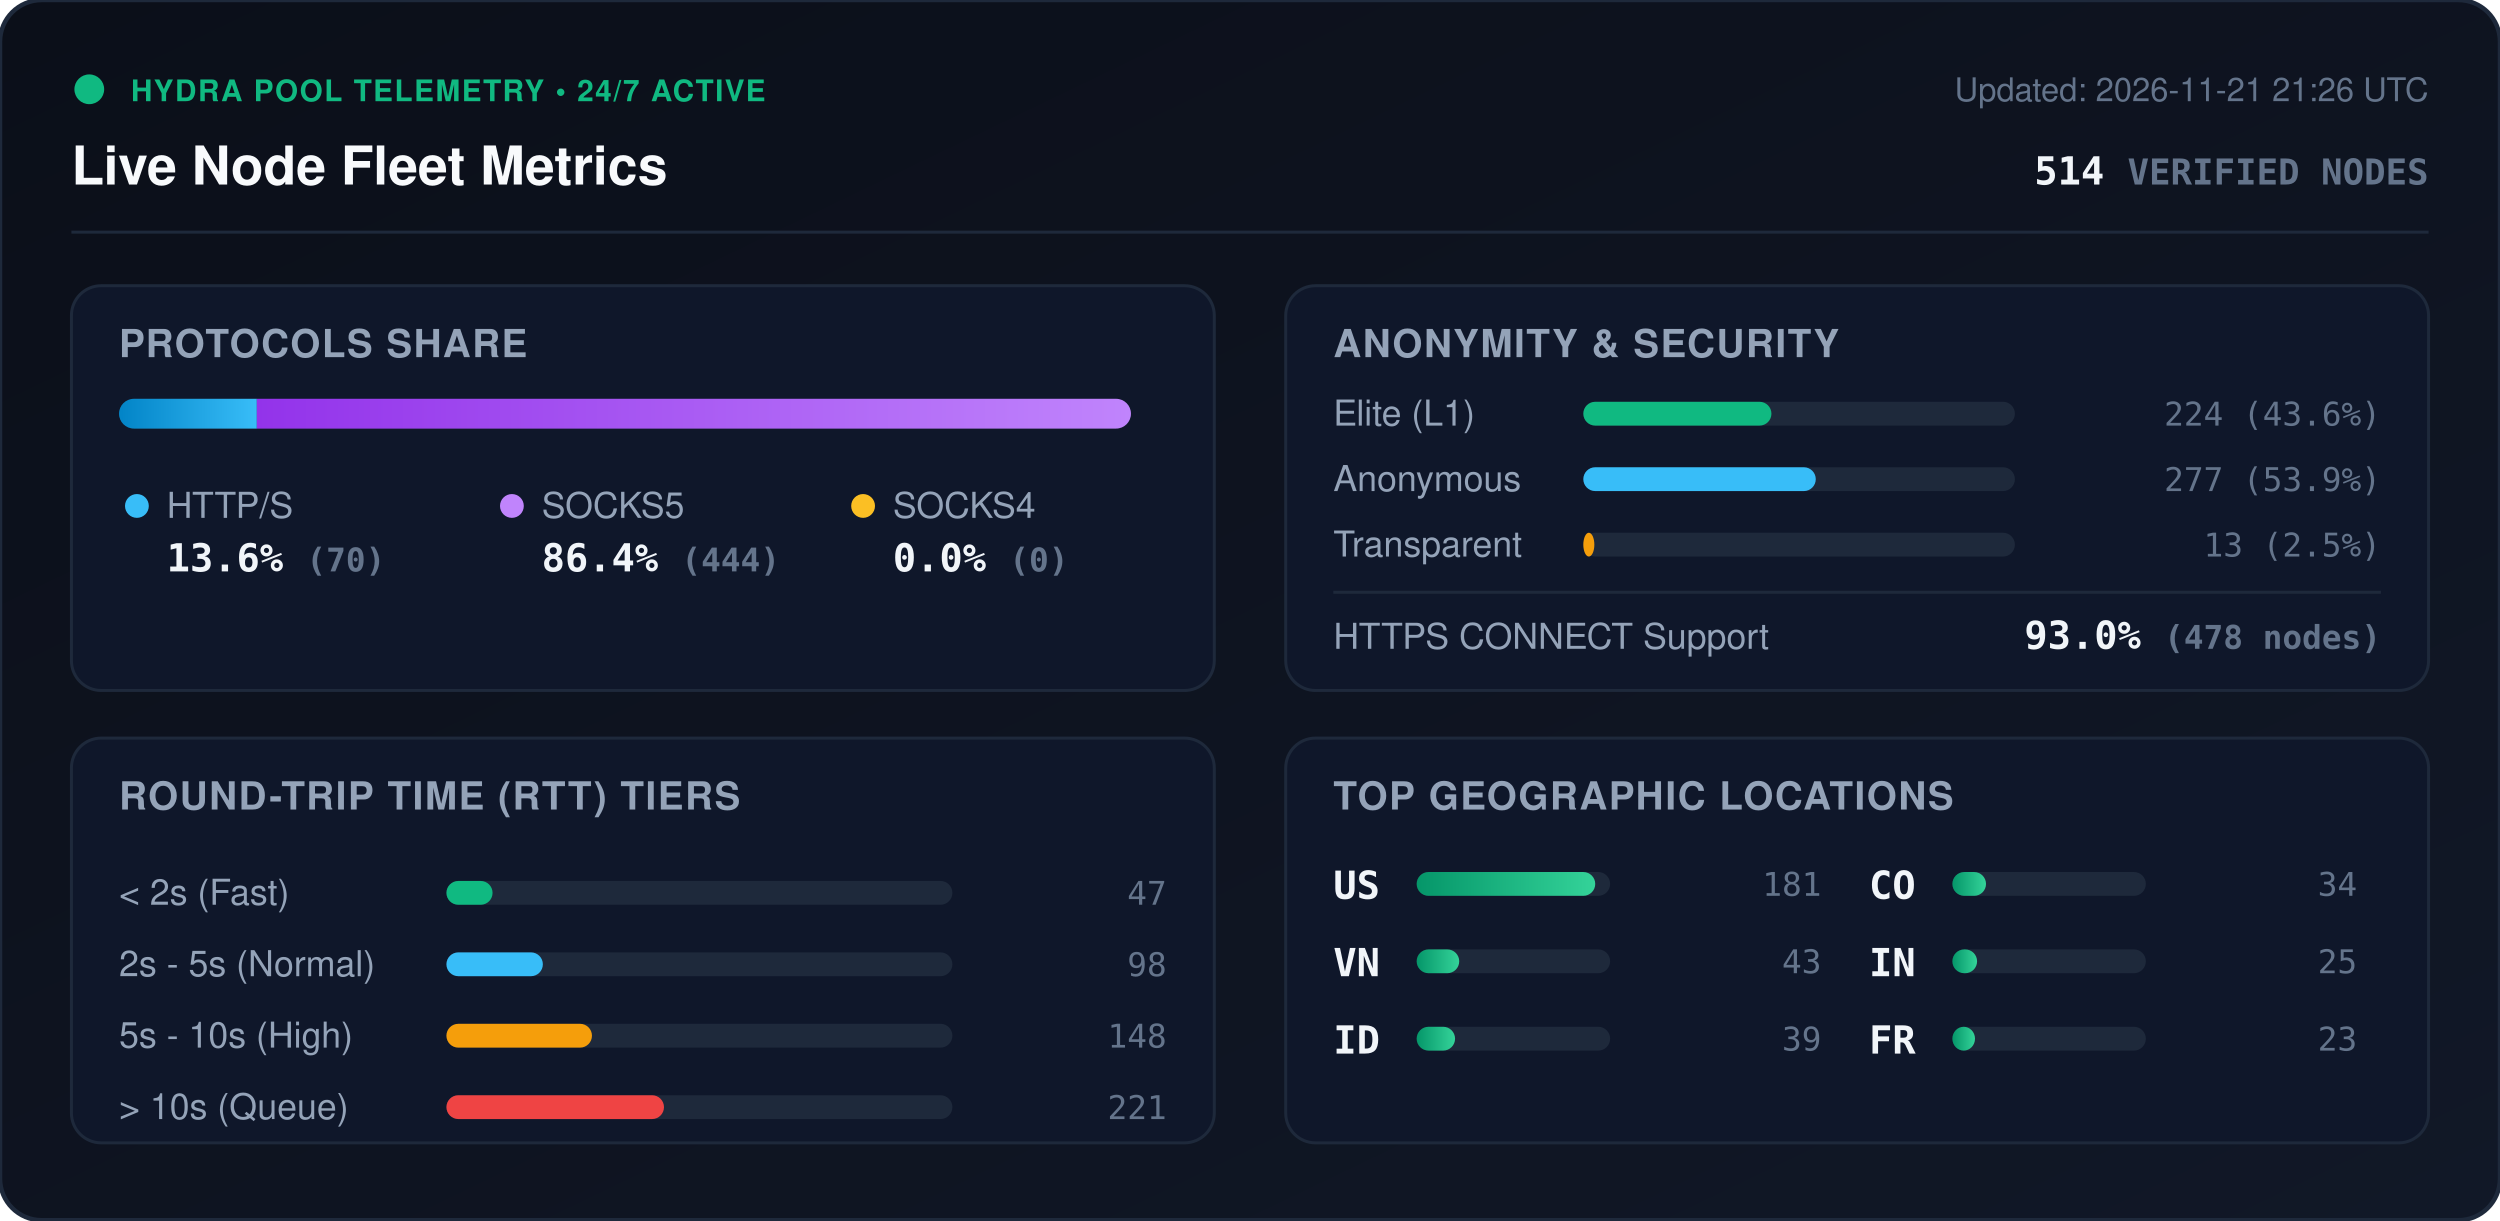
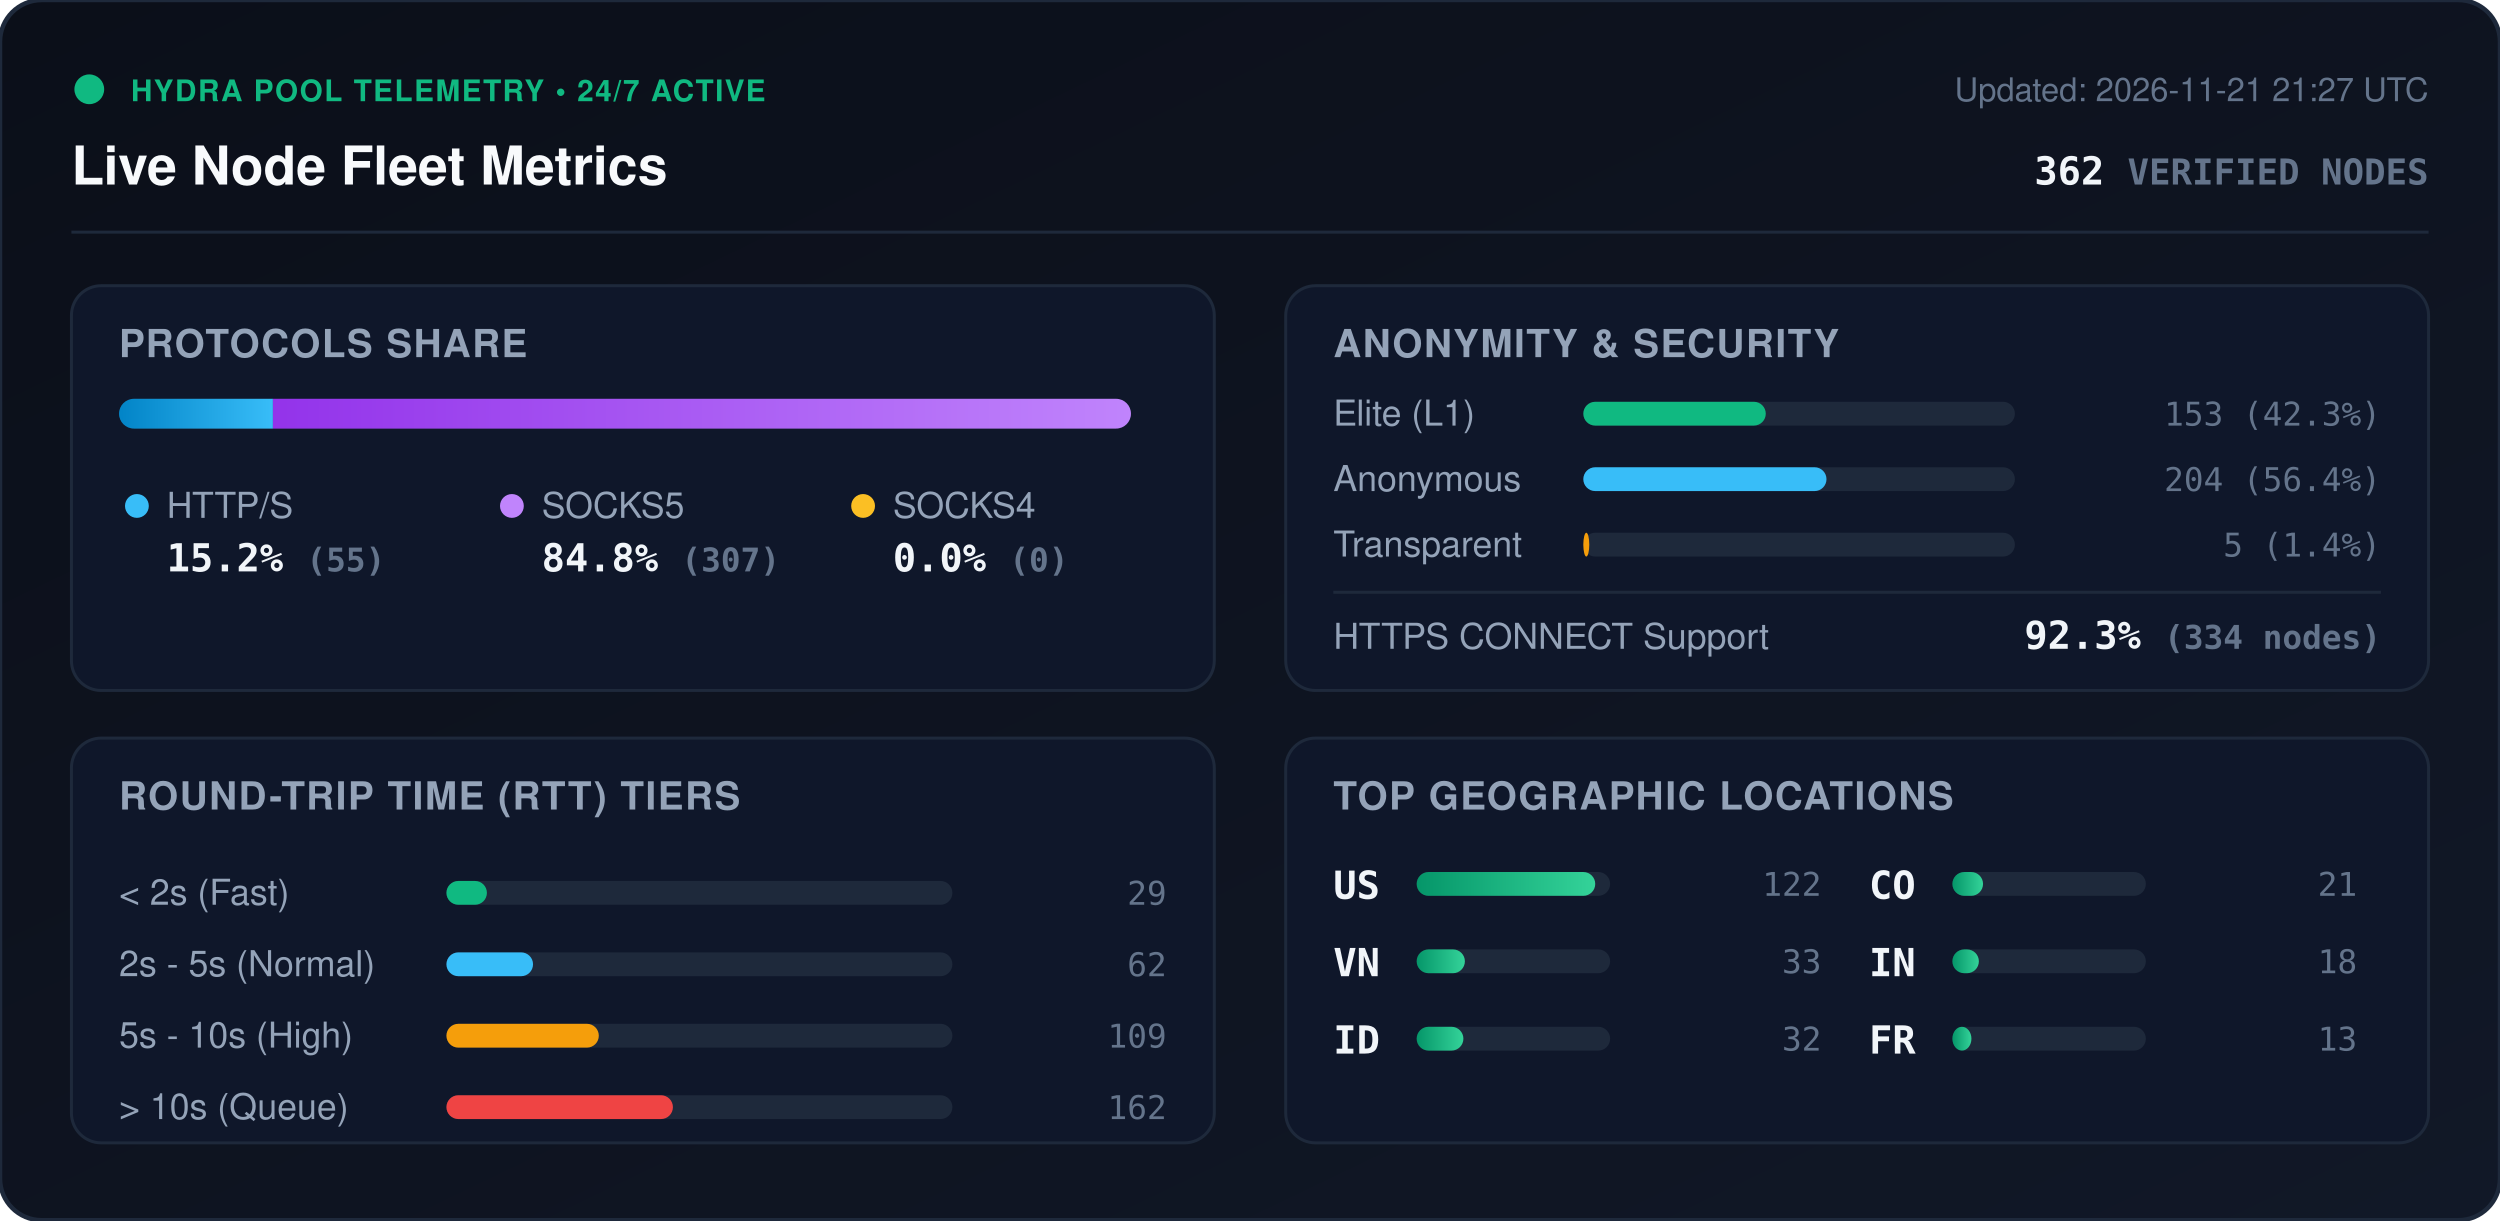
<svg xmlns="http://www.w3.org/2000/svg" viewBox="0 0 840 410" width="840" height="410" style="max-width: 100%; height: auto;">
  <defs>
    <linearGradient id="bg" x1="0%" y1="0%" x2="100%" y2="100%">
      <stop offset="0%" stop-color="#0b0f19" />
      <stop offset="100%" stop-color="#111827" />
    </linearGradient>
    <linearGradient id="bar-http" x1="0%" y1="0%" x2="100%" y2="0%">
      <stop offset="0%" stop-color="#0284c7" />
      <stop offset="100%" stop-color="#38bdf8" />
    </linearGradient>
    <linearGradient id="bar-socks5" x1="0%" y1="0%" x2="100%" y2="0%">
      <stop offset="0%" stop-color="#9333ea" />
      <stop offset="100%" stop-color="#c084fc" />
    </linearGradient>
    <linearGradient id="bar-socks4" x1="0%" y1="0%" x2="100%" y2="0%">
      <stop offset="0%" stop-color="#d97706" />
      <stop offset="100%" stop-color="#fbbf24" />
    </linearGradient>
    <linearGradient id="bar-green" x1="0%" y1="0%" x2="100%" y2="0%">
      <stop offset="0%" stop-color="#059669" />
      <stop offset="100%" stop-color="#34d399" />
    </linearGradient>
    <clipPath id="prog-track-clip">
      <rect width="340.0" height="10" rx="5" />
    </clipPath>
    <style>
      .title { font: 700 18px -apple-system, BlinkMacSystemFont, 'Segoe UI', Helvetica, Arial, sans-serif; fill: #f8fafc; }
      .sub { font: 500 11px -apple-system, BlinkMacSystemFont, 'Segoe UI', Helvetica, Arial, sans-serif; fill: #64748b; }
      .section-hdr { font: 600 13px -apple-system, BlinkMacSystemFont, 'Segoe UI', Helvetica, Arial, sans-serif; fill: #94a3b8; letter-spacing: 0.5px; }
      .metric-val { font: 700 13px -apple-system, BlinkMacSystemFont, 'Segoe UI', Helvetica, Arial, sans-serif; fill: #f1f5f9; }
      .metric-lbl { font: 500 12px -apple-system, BlinkMacSystemFont, 'Segoe UI', Helvetica, Arial, sans-serif; fill: #94a3b8; }
      .badge-txt { font: 700 10px -apple-system, BlinkMacSystemFont, 'Segoe UI', Helvetica, Arial, sans-serif; fill: #10b981; letter-spacing: 0.5px; }
      .mono { font-family: ui-monospace, SFMono-Regular, Menlo, Monaco, Consolas, monospace; }
      .pulse { animation: beacon 2s infinite ease-in-out; }
      @keyframes beacon { 0%, 100% { opacity: 1; } 50% { opacity: 0.35; } }
    </style>
  </defs>
  <rect width="840" height="410" rx="14" fill="url(#bg)" stroke="#1e293b" stroke-width="1.5" />
  <g transform="translate(24, 24)">
    <circle cx="6" cy="6" r="5" fill="#10b981" class="pulse" />
    <text x="20" y="10" class="badge-txt">HYDRA POOL TELEMETRY • 24/7 ACTIVE</text>
    <text x="0" y="38" class="title">Live Node Fleet Metrics</text>
-     <text x="792" y="10" text-anchor="end" class="sub">Updated: 2026-11-21 21:26 UTC</text>
-     <text x="792" y="38" text-anchor="end" class="metric-val mono" fill="#38bdf8">514 <tspan font-size="12" fill="#64748b">VERIFIED NODES</tspan>
+     <text x="792" y="10" text-anchor="end" class="sub">Updated: 2026-11-21 21:27 UTC</text>
+     <text x="792" y="38" text-anchor="end" class="metric-val mono" fill="#38bdf8">362 <tspan font-size="12" fill="#64748b">VERIFIED NODES</tspan>
    </text>
  </g>
  <line x1="24" y1="78" x2="816" y2="78" stroke="#1e293b" stroke-width="1" />
  <g transform="translate(24, 96)">
    <rect width="384" height="136" rx="10" fill="#0f172a" stroke="#1e293b" />
    <text x="16" y="24" class="section-hdr">PROTOCOLS SHARE</text>
    <g transform="translate(16, 38)">
      <rect width="340.0" height="10" rx="5" fill="#1e293b" />
      <g clip-path="url(#prog-track-clip)">
-         <rect x="0" width="46.3" height="10" fill="url(#bar-http)" />
-         <rect x="46.3" width="293.7" height="10" fill="url(#bar-socks5)" />
+         <rect x="0" width="51.7" height="10" fill="url(#bar-http)" />
+         <rect x="51.7" width="288.3" height="10" fill="url(#bar-socks5)" />
        <rect x="340.0" width="0.0" height="10" fill="url(#bar-socks4)" />
      </g>
    </g>
    <g transform="translate(16, 68)">
      <circle cx="6" cy="6" r="4" fill="#38bdf8" />
      <text x="16" y="10" class="metric-lbl">HTTP/S</text>
-       <text x="16" y="28" class="metric-val mono">13.6% <tspan font-size="11" fill="#64748b">(70)</tspan>
+       <text x="16" y="28" class="metric-val mono">15.2% <tspan font-size="11" fill="#64748b">(55)</tspan>
      </text>
      <circle cx="132" cy="6" r="4" fill="#c084fc" />
      <text x="142" y="10" class="metric-lbl">SOCKS5</text>
-       <text x="142" y="28" class="metric-val mono">86.4% <tspan font-size="11" fill="#64748b">(444)</tspan>
+       <text x="142" y="28" class="metric-val mono">84.8% <tspan font-size="11" fill="#64748b">(307)</tspan>
      </text>
      <circle cx="250" cy="6" r="4" fill="#fbbf24" />
      <text x="260" y="10" class="metric-lbl">SOCKS4</text>
      <text x="260" y="28" class="metric-val mono">0.0% <tspan font-size="11" fill="#64748b">(0)</tspan>
      </text>
    </g>
  </g>
  <g transform="translate(432, 96)">
    <rect width="384" height="136" rx="10" fill="#0f172a" stroke="#1e293b" />
    <text x="16" y="24" class="section-hdr">ANONYMITY &amp; SECURITY</text>
    <text x="16" y="47" class="metric-lbl">Elite (L1)</text>
    <rect x="100" y="39" width="145.0" height="8" rx="4" fill="#1e293b" />
-     <rect x="100" y="39" width="63.2" height="8" rx="4" fill="#10b981" />
-     <text x="368" y="47" text-anchor="end" class="mono sub" fill="#e2e8f0">224 (43.6%)</text>
+     <rect x="100" y="39" width="61.3" height="8" rx="4" fill="#10b981" />
+     <text x="368" y="47" text-anchor="end" class="mono sub" fill="#e2e8f0">153 (42.3%)</text>
    <text x="16" y="69" class="metric-lbl">Anonymous</text>
    <rect x="100" y="61" width="145.0" height="8" rx="4" fill="#1e293b" />
-     <rect x="100" y="61" width="78.1" height="8" rx="4" fill="#38bdf8" />
-     <text x="368" y="69" text-anchor="end" class="mono sub" fill="#e2e8f0">277 (53.9%)</text>
+     <rect x="100" y="61" width="81.7" height="8" rx="4" fill="#38bdf8" />
+     <text x="368" y="69" text-anchor="end" class="mono sub" fill="#e2e8f0">204 (56.4%)</text>
    <text x="16" y="91" class="metric-lbl">Transparent</text>
    <rect x="100" y="83" width="145.0" height="8" rx="4" fill="#1e293b" />
-     <rect x="100" y="83" width="3.7" height="8" rx="4" fill="#f59e0b" />
-     <text x="368" y="91" text-anchor="end" class="mono sub" fill="#e2e8f0">13 (2.5%)</text>
+     <rect x="100" y="83" width="2.0" height="8" rx="4" fill="#f59e0b" />
+     <text x="368" y="91" text-anchor="end" class="mono sub" fill="#e2e8f0">5 (1.4%)</text>
    <line x1="16" y1="103" x2="368" y2="103" stroke="#1e293b" stroke-width="1" />
    <text x="16" y="122" class="metric-lbl">HTTPS CONNECT Support</text>
-     <text x="368" y="122" text-anchor="end" class="metric-val mono" fill="#34d399">93.0% <tspan font-size="11" fill="#64748b">(478 nodes)</tspan>
+     <text x="368" y="122" text-anchor="end" class="metric-val mono" fill="#34d399">92.3% <tspan font-size="11" fill="#64748b">(334 nodes)</tspan>
    </text>
  </g>
  <g transform="translate(24, 248)">
    <rect width="384" height="136" rx="10" fill="#0f172a" stroke="#1e293b" />
    <text x="16" y="24" class="section-hdr">ROUND-TRIP TIME (RTT) TIERS</text>
    <g transform="translate(16, 42)">
      <text x="0" y="14" class="metric-lbl">&lt; 2s (Fast)</text>
      <rect x="110" y="6" width="170" height="8" rx="4" fill="#1e293b" />
-       <rect x="110" y="6" width="15.5" height="8" rx="4" fill="#10b981" />
-       <text x="352" y="14" text-anchor="end" class="mono sub">47</text>
+       <rect x="110" y="6" width="13.6" height="8" rx="4" fill="#10b981" />
+       <text x="352" y="14" text-anchor="end" class="mono sub">29</text>
      <text x="0" y="38" class="metric-lbl">2s - 5s (Normal)</text>
      <rect x="110" y="30" width="170" height="8" rx="4" fill="#1e293b" />
-       <rect x="110" y="30" width="32.4" height="8" rx="4" fill="#38bdf8" />
-       <text x="352" y="38" text-anchor="end" class="mono sub">98</text>
+       <rect x="110" y="30" width="29.1" height="8" rx="4" fill="#38bdf8" />
+       <text x="352" y="38" text-anchor="end" class="mono sub">62</text>
      <text x="0" y="62" class="metric-lbl">5s - 10s (High)</text>
      <rect x="110" y="54" width="170" height="8" rx="4" fill="#1e293b" />
-       <rect x="110" y="54" width="48.9" height="8" rx="4" fill="#f59e0b" />
-       <text x="352" y="62" text-anchor="end" class="mono sub">148</text>
+       <rect x="110" y="54" width="51.2" height="8" rx="4" fill="#f59e0b" />
+       <text x="352" y="62" text-anchor="end" class="mono sub">109</text>
      <text x="0" y="86" class="metric-lbl">&gt; 10s (Queue)</text>
      <rect x="110" y="78" width="170" height="8" rx="4" fill="#1e293b" />
-       <rect x="110" y="78" width="73.1" height="8" rx="4" fill="#ef4444" />
-       <text x="352" y="86" text-anchor="end" class="mono sub">221</text>
+       <rect x="110" y="78" width="76.1" height="8" rx="4" fill="#ef4444" />
+       <text x="352" y="86" text-anchor="end" class="mono sub">162</text>
    </g>
  </g>
  <g transform="translate(432, 248)">
    <rect width="384" height="136" rx="10" fill="#0f172a" stroke="#1e293b" />
    <text x="16" y="24" class="section-hdr">TOP GEOGRAPHIC LOCATIONS</text>
    <g transform="translate(16, 42)">
      <g transform="translate(0, 0)">
        <text x="0" y="12" class="mono metric-val" font-size="12">US</text>
        <rect x="28" y="3" width="65" height="8" rx="4" fill="#1e293b" />
        <rect x="28" y="3" width="60.0" height="8" rx="4" fill="url(#bar-green)" />
-         <text x="164" y="11" text-anchor="end" class="mono sub">181</text>
+         <text x="164" y="11" text-anchor="end" class="mono sub">122</text>
      </g>
      <g transform="translate(0, 26)">
        <text x="0" y="12" class="mono metric-val" font-size="12">VN</text>
        <rect x="28" y="3" width="65" height="8" rx="4" fill="#1e293b" />
-         <rect x="28" y="3" width="14.3" height="8" rx="4" fill="url(#bar-green)" />
-         <text x="164" y="11" text-anchor="end" class="mono sub">43</text>
+         <rect x="28" y="3" width="16.2" height="8" rx="4" fill="url(#bar-green)" />
+         <text x="164" y="11" text-anchor="end" class="mono sub">33</text>
      </g>
      <g transform="translate(0, 52)">
        <text x="0" y="12" class="mono metric-val" font-size="12">ID</text>
        <rect x="28" y="3" width="65" height="8" rx="4" fill="#1e293b" />
-         <rect x="28" y="3" width="12.9" height="8" rx="4" fill="url(#bar-green)" />
-         <text x="164" y="11" text-anchor="end" class="mono sub">39</text>
+         <rect x="28" y="3" width="15.7" height="8" rx="4" fill="url(#bar-green)" />
+         <text x="164" y="11" text-anchor="end" class="mono sub">32</text>
      </g>
      <g transform="translate(180, 0)">
        <text x="0" y="12" class="mono metric-val" font-size="12">CO</text>
        <rect x="28" y="3" width="65" height="8" rx="4" fill="#1e293b" />
-         <rect x="28" y="3" width="11.3" height="8" rx="4" fill="url(#bar-green)" />
-         <text x="164" y="11" text-anchor="end" class="mono sub">34</text>
+         <rect x="28" y="3" width="10.3" height="8" rx="4" fill="url(#bar-green)" />
+         <text x="164" y="11" text-anchor="end" class="mono sub">21</text>
      </g>
      <g transform="translate(180, 26)">
        <text x="0" y="12" class="mono metric-val" font-size="12">IN</text>
        <rect x="28" y="3" width="65" height="8" rx="4" fill="#1e293b" />
-         <rect x="28" y="3" width="8.3" height="8" rx="4" fill="url(#bar-green)" />
-         <text x="164" y="11" text-anchor="end" class="mono sub">25</text>
+         <rect x="28" y="3" width="8.9" height="8" rx="4" fill="url(#bar-green)" />
+         <text x="164" y="11" text-anchor="end" class="mono sub">18</text>
      </g>
      <g transform="translate(180, 52)">
        <text x="0" y="12" class="mono metric-val" font-size="12">FR</text>
        <rect x="28" y="3" width="65" height="8" rx="4" fill="#1e293b" />
-         <rect x="28" y="3" width="7.6" height="8" rx="4" fill="url(#bar-green)" />
-         <text x="164" y="11" text-anchor="end" class="mono sub">23</text>
+         <rect x="28" y="3" width="6.4" height="8" rx="4" fill="url(#bar-green)" />
+         <text x="164" y="11" text-anchor="end" class="mono sub">13</text>
      </g>
    </g>
  </g>
</svg>
